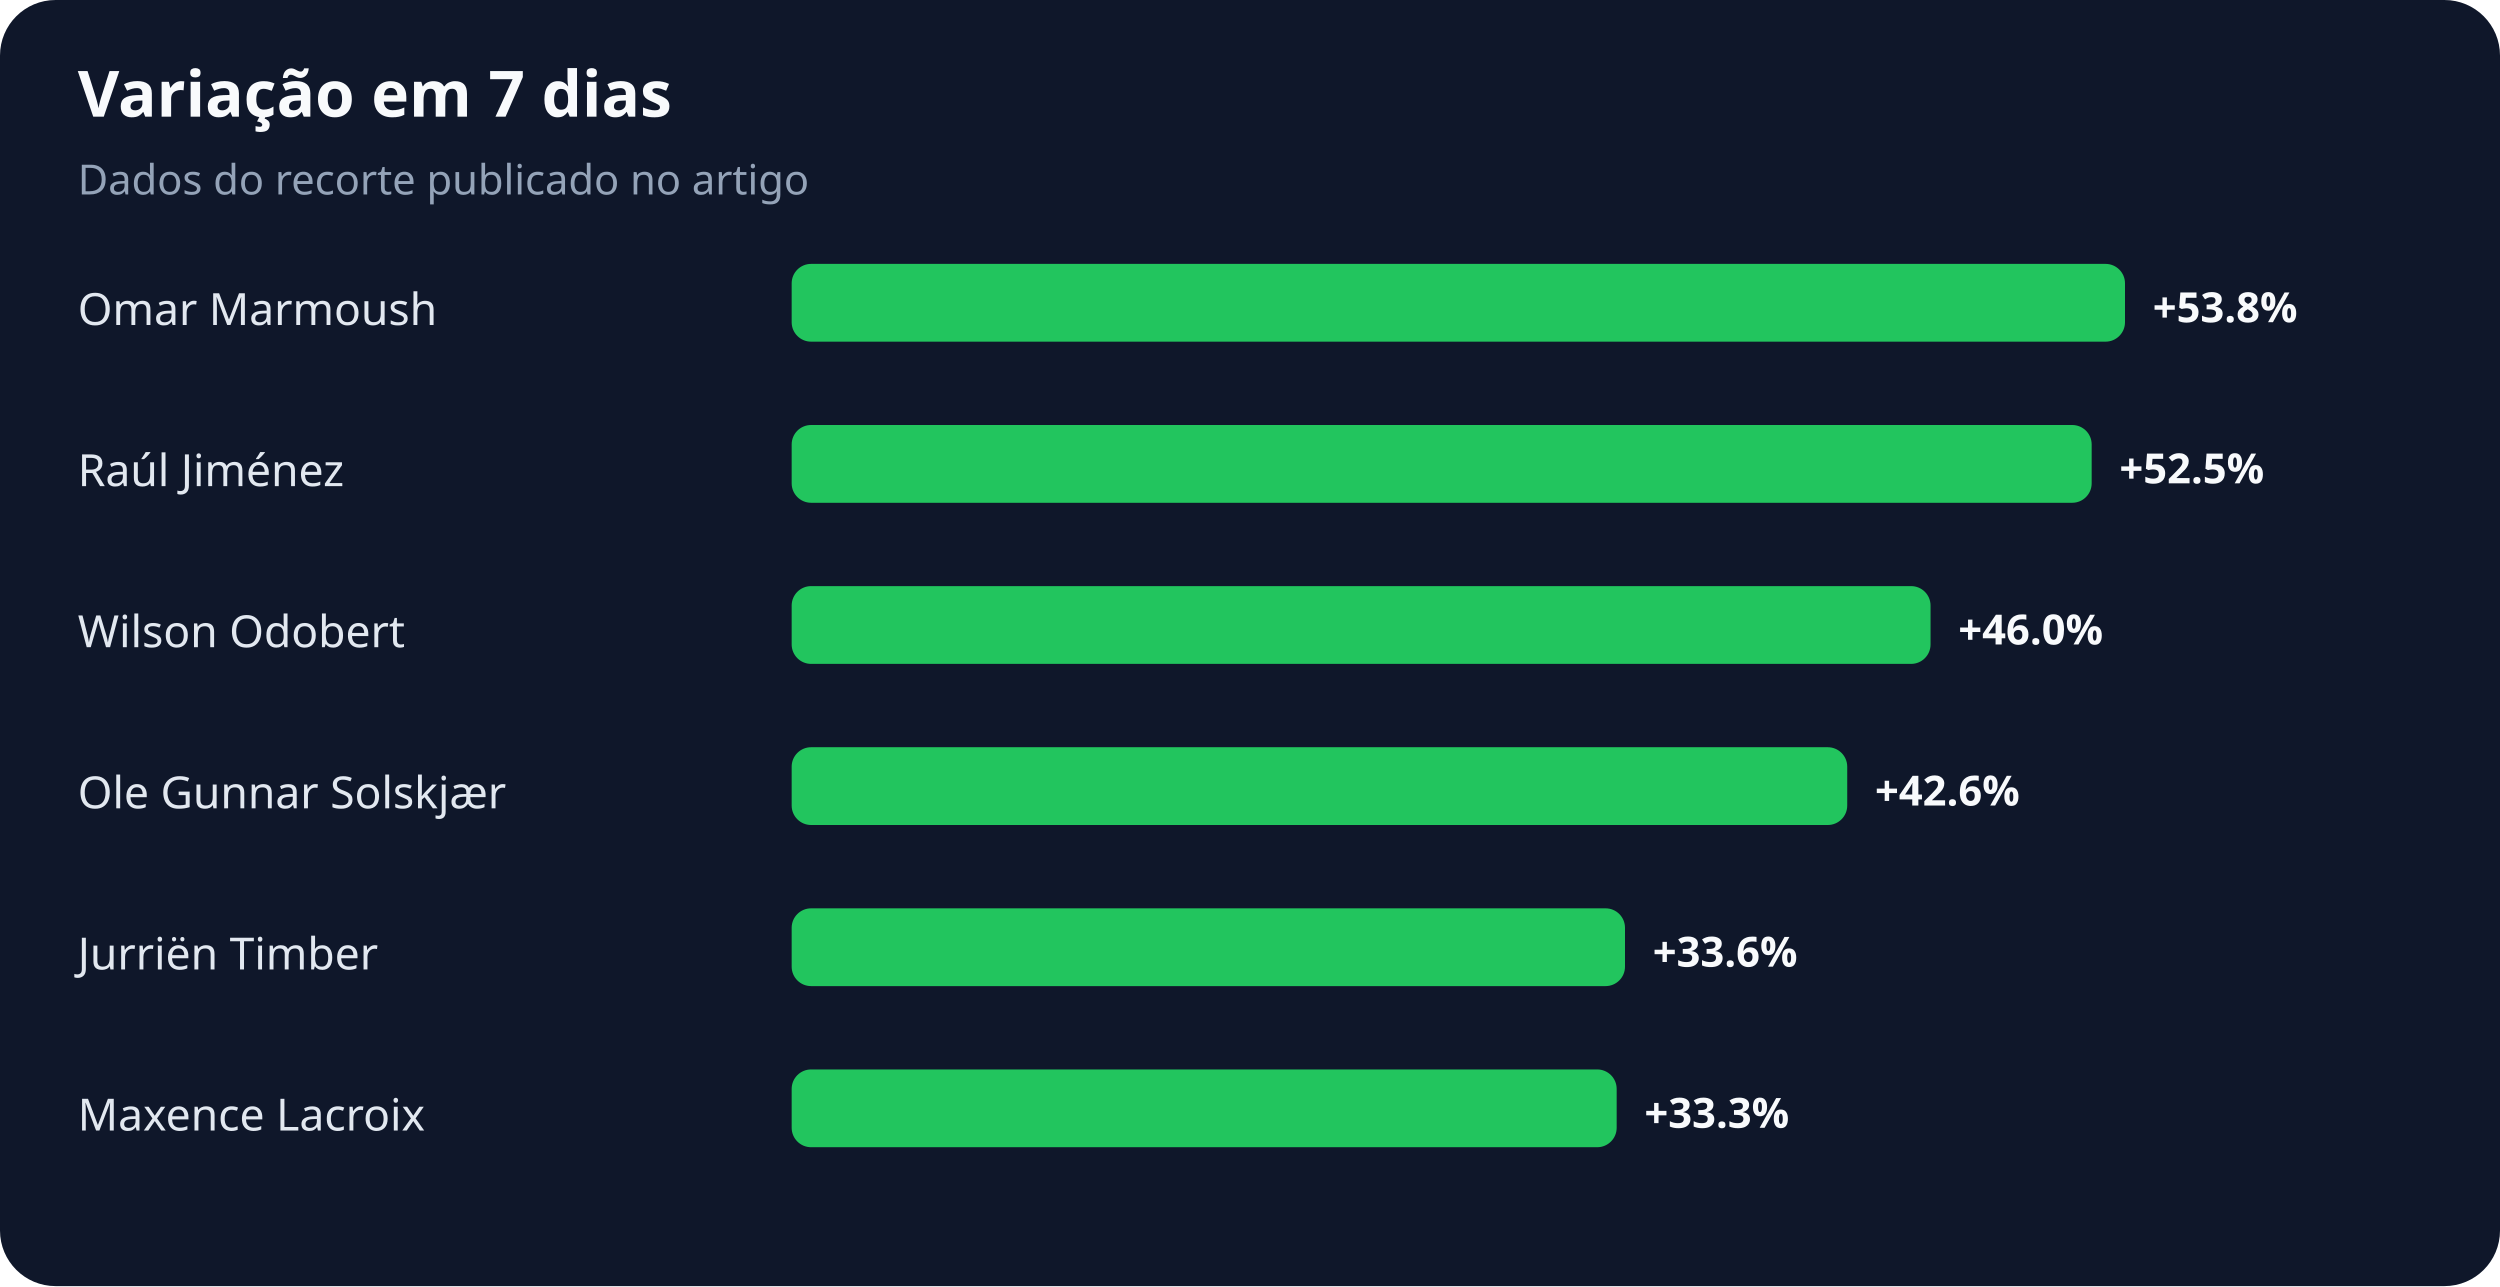
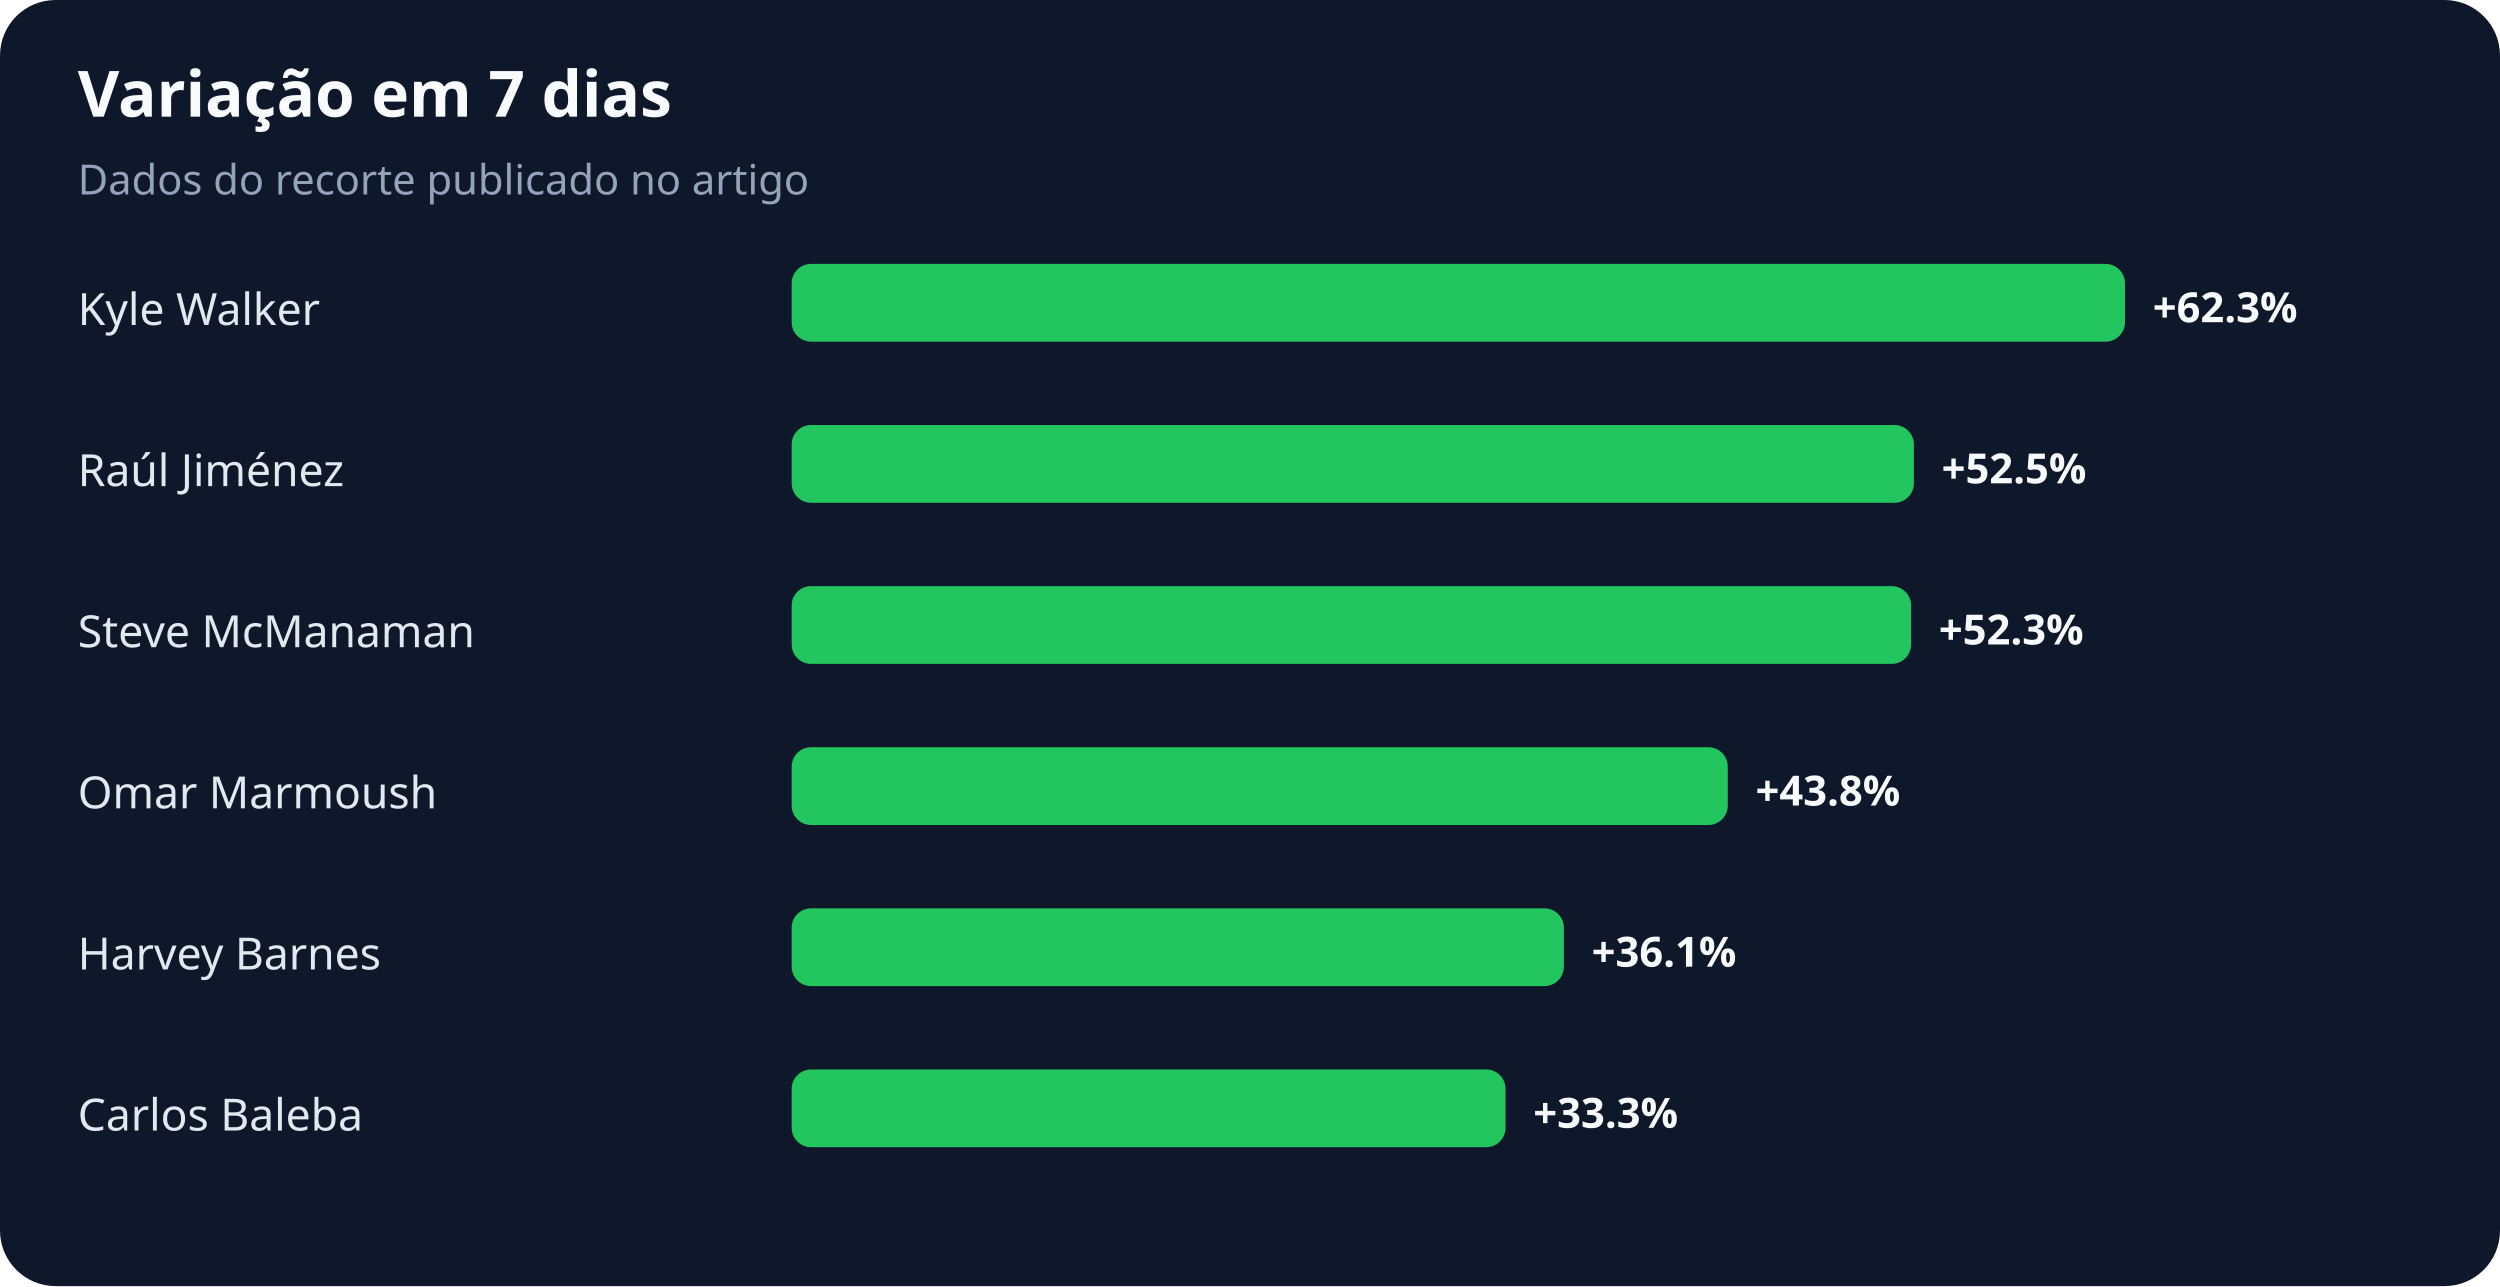
<svg xmlns="http://www.w3.org/2000/svg" width="900" height="463" viewBox="0 0 900 463" role="img" aria-labelledby="title desc">
  <rect width="100%" height="100%" rx="20" fill="#0f172a" />
  <text x="28" y="42" fill="#f8fafc" font-family="system-ui,sans-serif" font-size="23" font-weight="700">Variação em 7 dias</text>
  <text x="28" y="70" fill="#94a3b8" font-family="system-ui,sans-serif" font-size="15">Dados do recorte publicado no artigo</text>
-   <text x="28" y="117" fill="#e2e8f0" font-family="system-ui,sans-serif" font-size="16">Omar Marmoush</text>
+   <text x="28" y="117" fill="#e2e8f0" font-family="system-ui,sans-serif" font-size="16">Kyle Walker</text>
  <rect x="285" y="95" width="480" height="28" rx="7" fill="#22c55e" />
-   <text x="775" y="116" fill="#f8fafc" font-family="system-ui,sans-serif" font-size="15" font-weight="700">+53.8%</text>
+   <text x="775" y="116" fill="#f8fafc" font-family="system-ui,sans-serif" font-size="15" font-weight="700">+62.3%</text>
  <text x="28" y="175" fill="#e2e8f0" font-family="system-ui,sans-serif" font-size="16">Raúl Jiménez</text>
-   <rect x="285" y="153" width="468" height="28" rx="7" fill="#22c55e" />
-   <text x="763" y="174" fill="#f8fafc" font-family="system-ui,sans-serif" font-size="15" font-weight="700">+52.5%</text>
-   <text x="28" y="233" fill="#e2e8f0" font-family="system-ui,sans-serif" font-size="16">Wilson Odobert</text>
-   <rect x="285" y="211" width="410" height="28" rx="7" fill="#22c55e" />
-   <text x="705" y="232" fill="#f8fafc" font-family="system-ui,sans-serif" font-size="15" font-weight="700">+46.0%</text>
-   <text x="28" y="291" fill="#e2e8f0" font-family="system-ui,sans-serif" font-size="16">Ole Gunnar Solskjær</text>
-   <rect x="285" y="269" width="380" height="28" rx="7" fill="#22c55e" />
-   <text x="675" y="290" fill="#f8fafc" font-family="system-ui,sans-serif" font-size="15" font-weight="700">+42.6%</text>
-   <text x="28" y="349" fill="#e2e8f0" font-family="system-ui,sans-serif" font-size="16">Jurriën Timber</text>
-   <rect x="285" y="327" width="300" height="28" rx="7" fill="#22c55e" />
-   <text x="595" y="348" fill="#f8fafc" font-family="system-ui,sans-serif" font-size="15" font-weight="700">+33.6%</text>
-   <text x="28" y="407" fill="#e2e8f0" font-family="system-ui,sans-serif" font-size="16">Maxence Lacroix</text>
-   <rect x="285" y="385" width="297" height="28" rx="7" fill="#22c55e" />
-   <text x="592" y="406" fill="#f8fafc" font-family="system-ui,sans-serif" font-size="15" font-weight="700">+33.3%</text>
+   <rect x="285" y="153" width="404" height="28" rx="7" fill="#22c55e" />
+   <text x="699" y="174" fill="#f8fafc" font-family="system-ui,sans-serif" font-size="15" font-weight="700">+52.5%</text>
+   <text x="28" y="233" fill="#e2e8f0" font-family="system-ui,sans-serif" font-size="16">Steve McManaman</text>
+   <rect x="285" y="211" width="403" height="28" rx="7" fill="#22c55e" />
+   <text x="698" y="232" fill="#f8fafc" font-family="system-ui,sans-serif" font-size="15" font-weight="700">+52.3%</text>
+   <text x="28" y="291" fill="#e2e8f0" font-family="system-ui,sans-serif" font-size="16">Omar Marmoush</text>
+   <rect x="285" y="269" width="337" height="28" rx="7" fill="#22c55e" />
+   <text x="632" y="290" fill="#f8fafc" font-family="system-ui,sans-serif" font-size="15" font-weight="700">+43.8%</text>
+   <text x="28" y="349" fill="#e2e8f0" font-family="system-ui,sans-serif" font-size="16">Harvey Barnes</text>
+   <rect x="285" y="327" width="278" height="28" rx="7" fill="#22c55e" />
+   <text x="573" y="348" fill="#f8fafc" font-family="system-ui,sans-serif" font-size="15" font-weight="700">+36.1%</text>
+   <text x="28" y="407" fill="#e2e8f0" font-family="system-ui,sans-serif" font-size="16">Carlos Baleba</text>
+   <rect x="285" y="385" width="257" height="28" rx="7" fill="#22c55e" />
+   <text x="552" y="406" fill="#f8fafc" font-family="system-ui,sans-serif" font-size="15" font-weight="700">+33.3%</text>
</svg>
